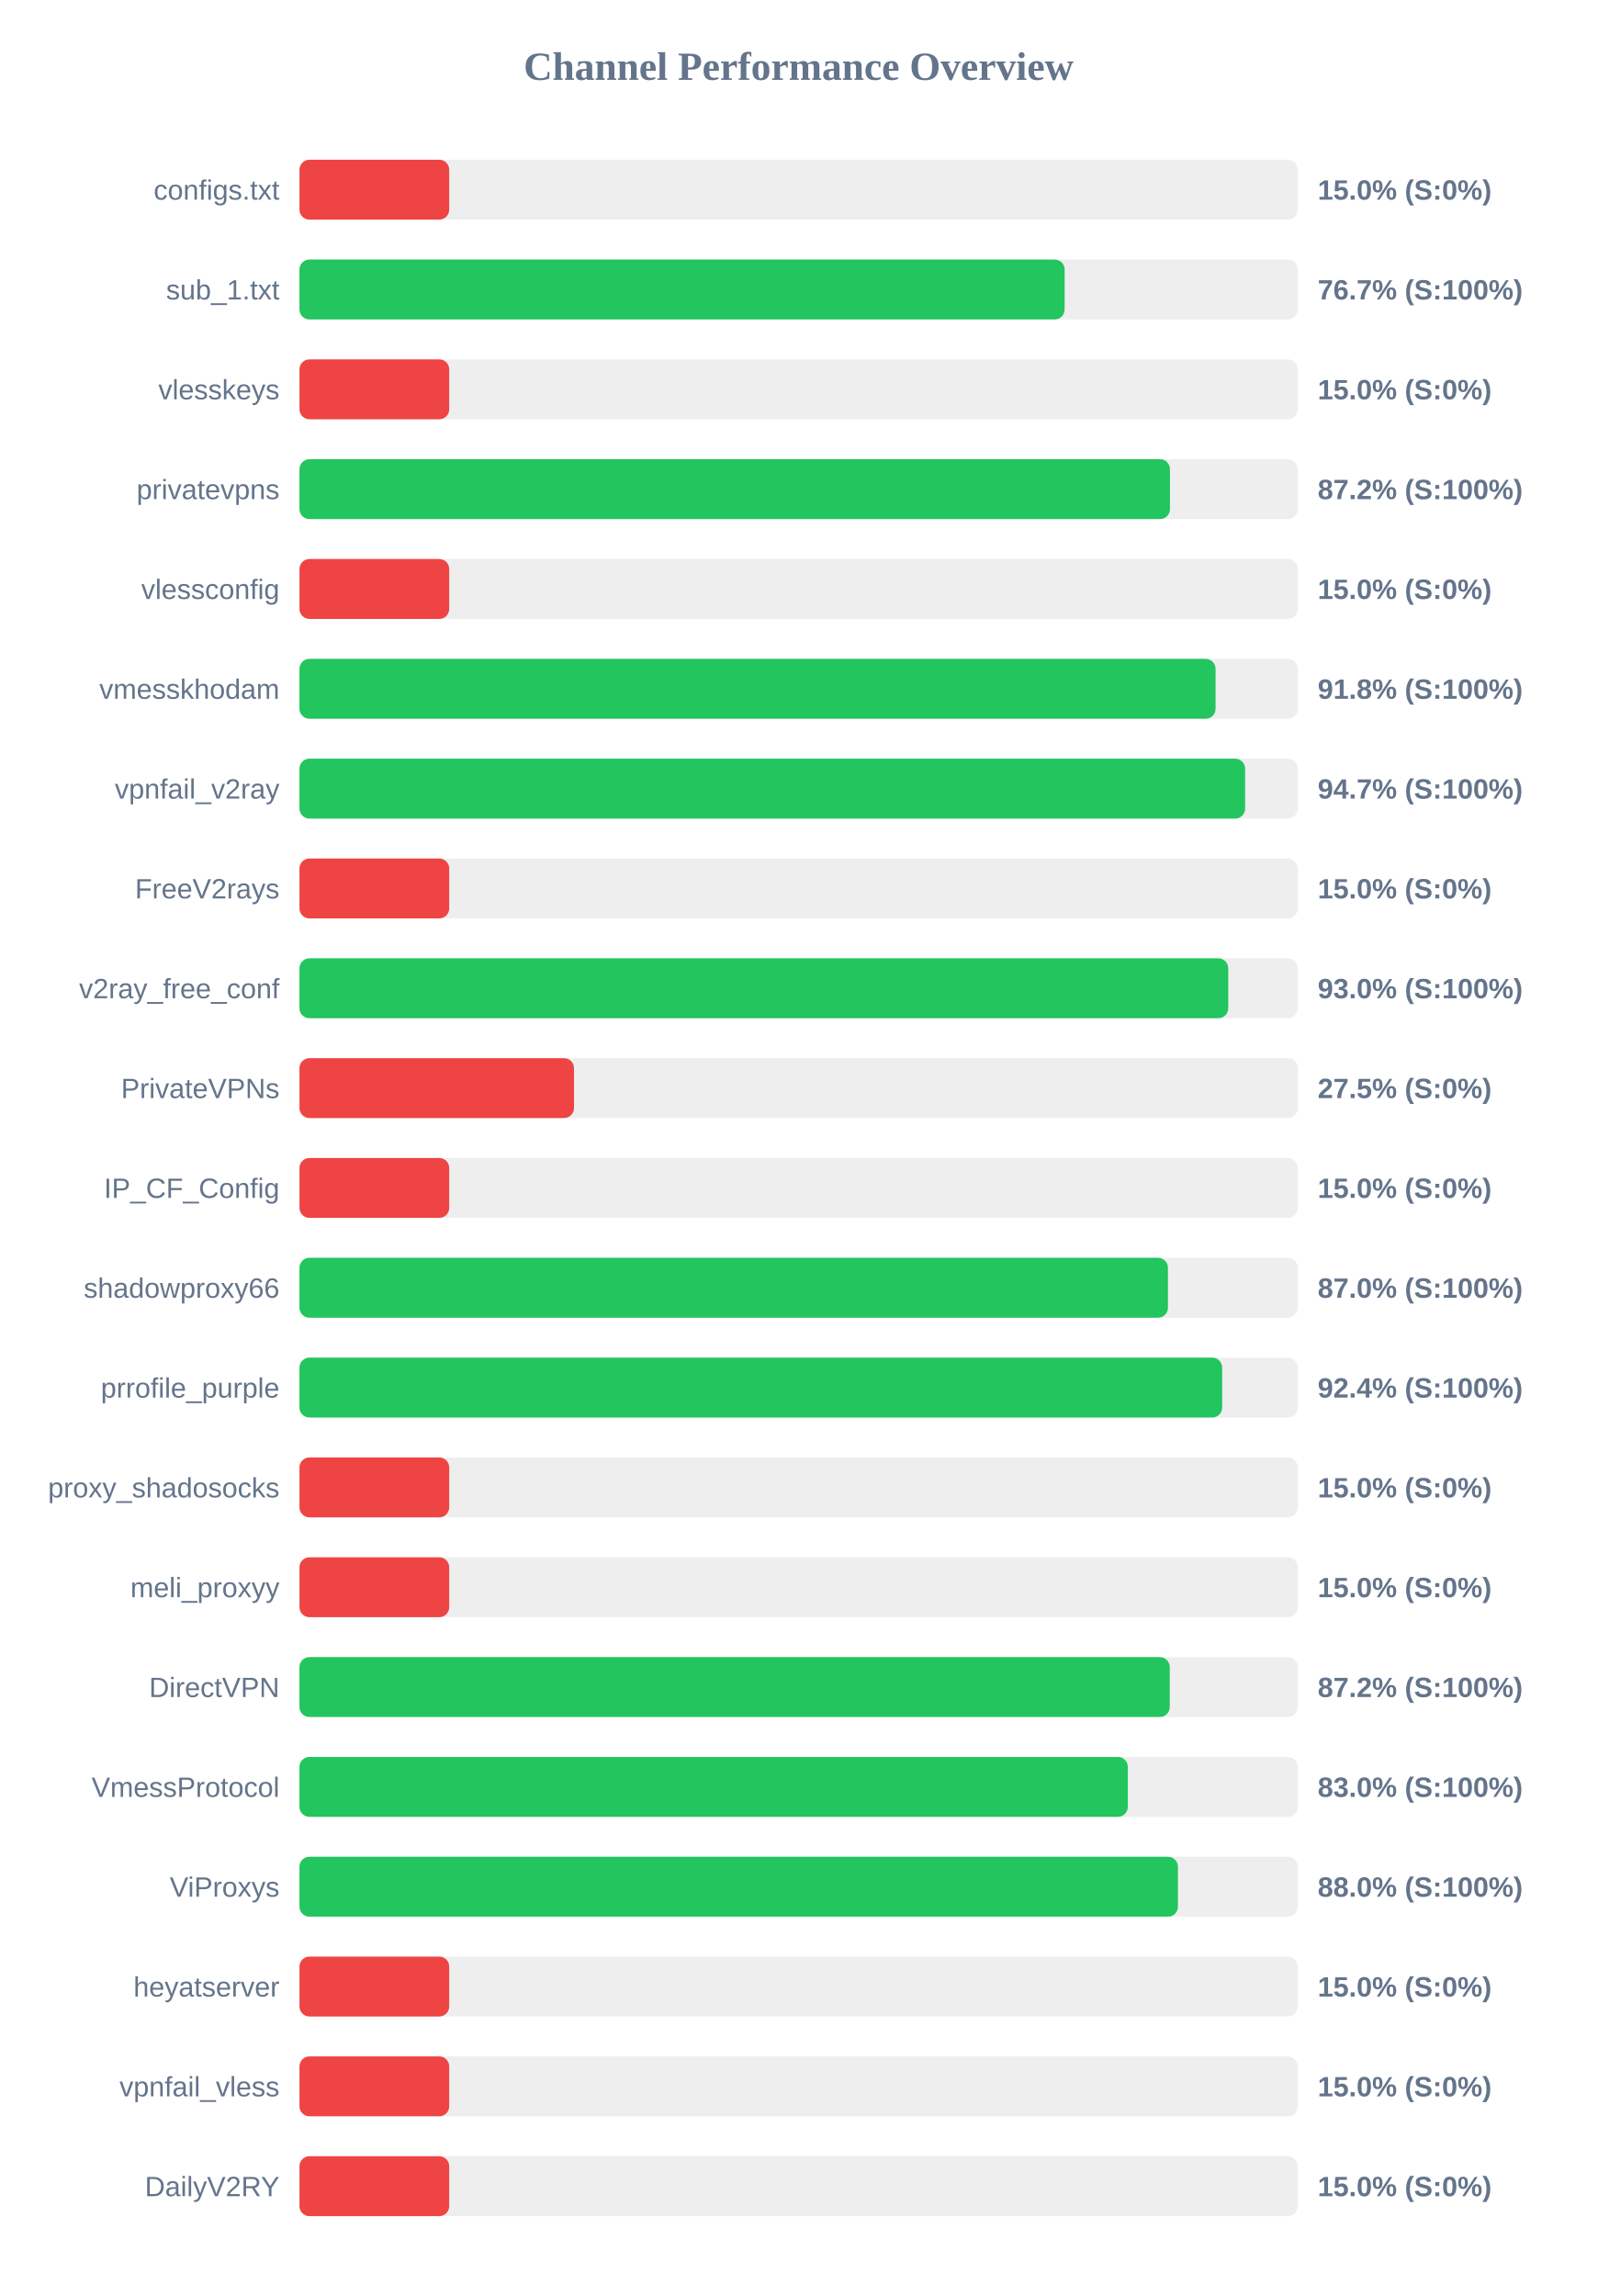
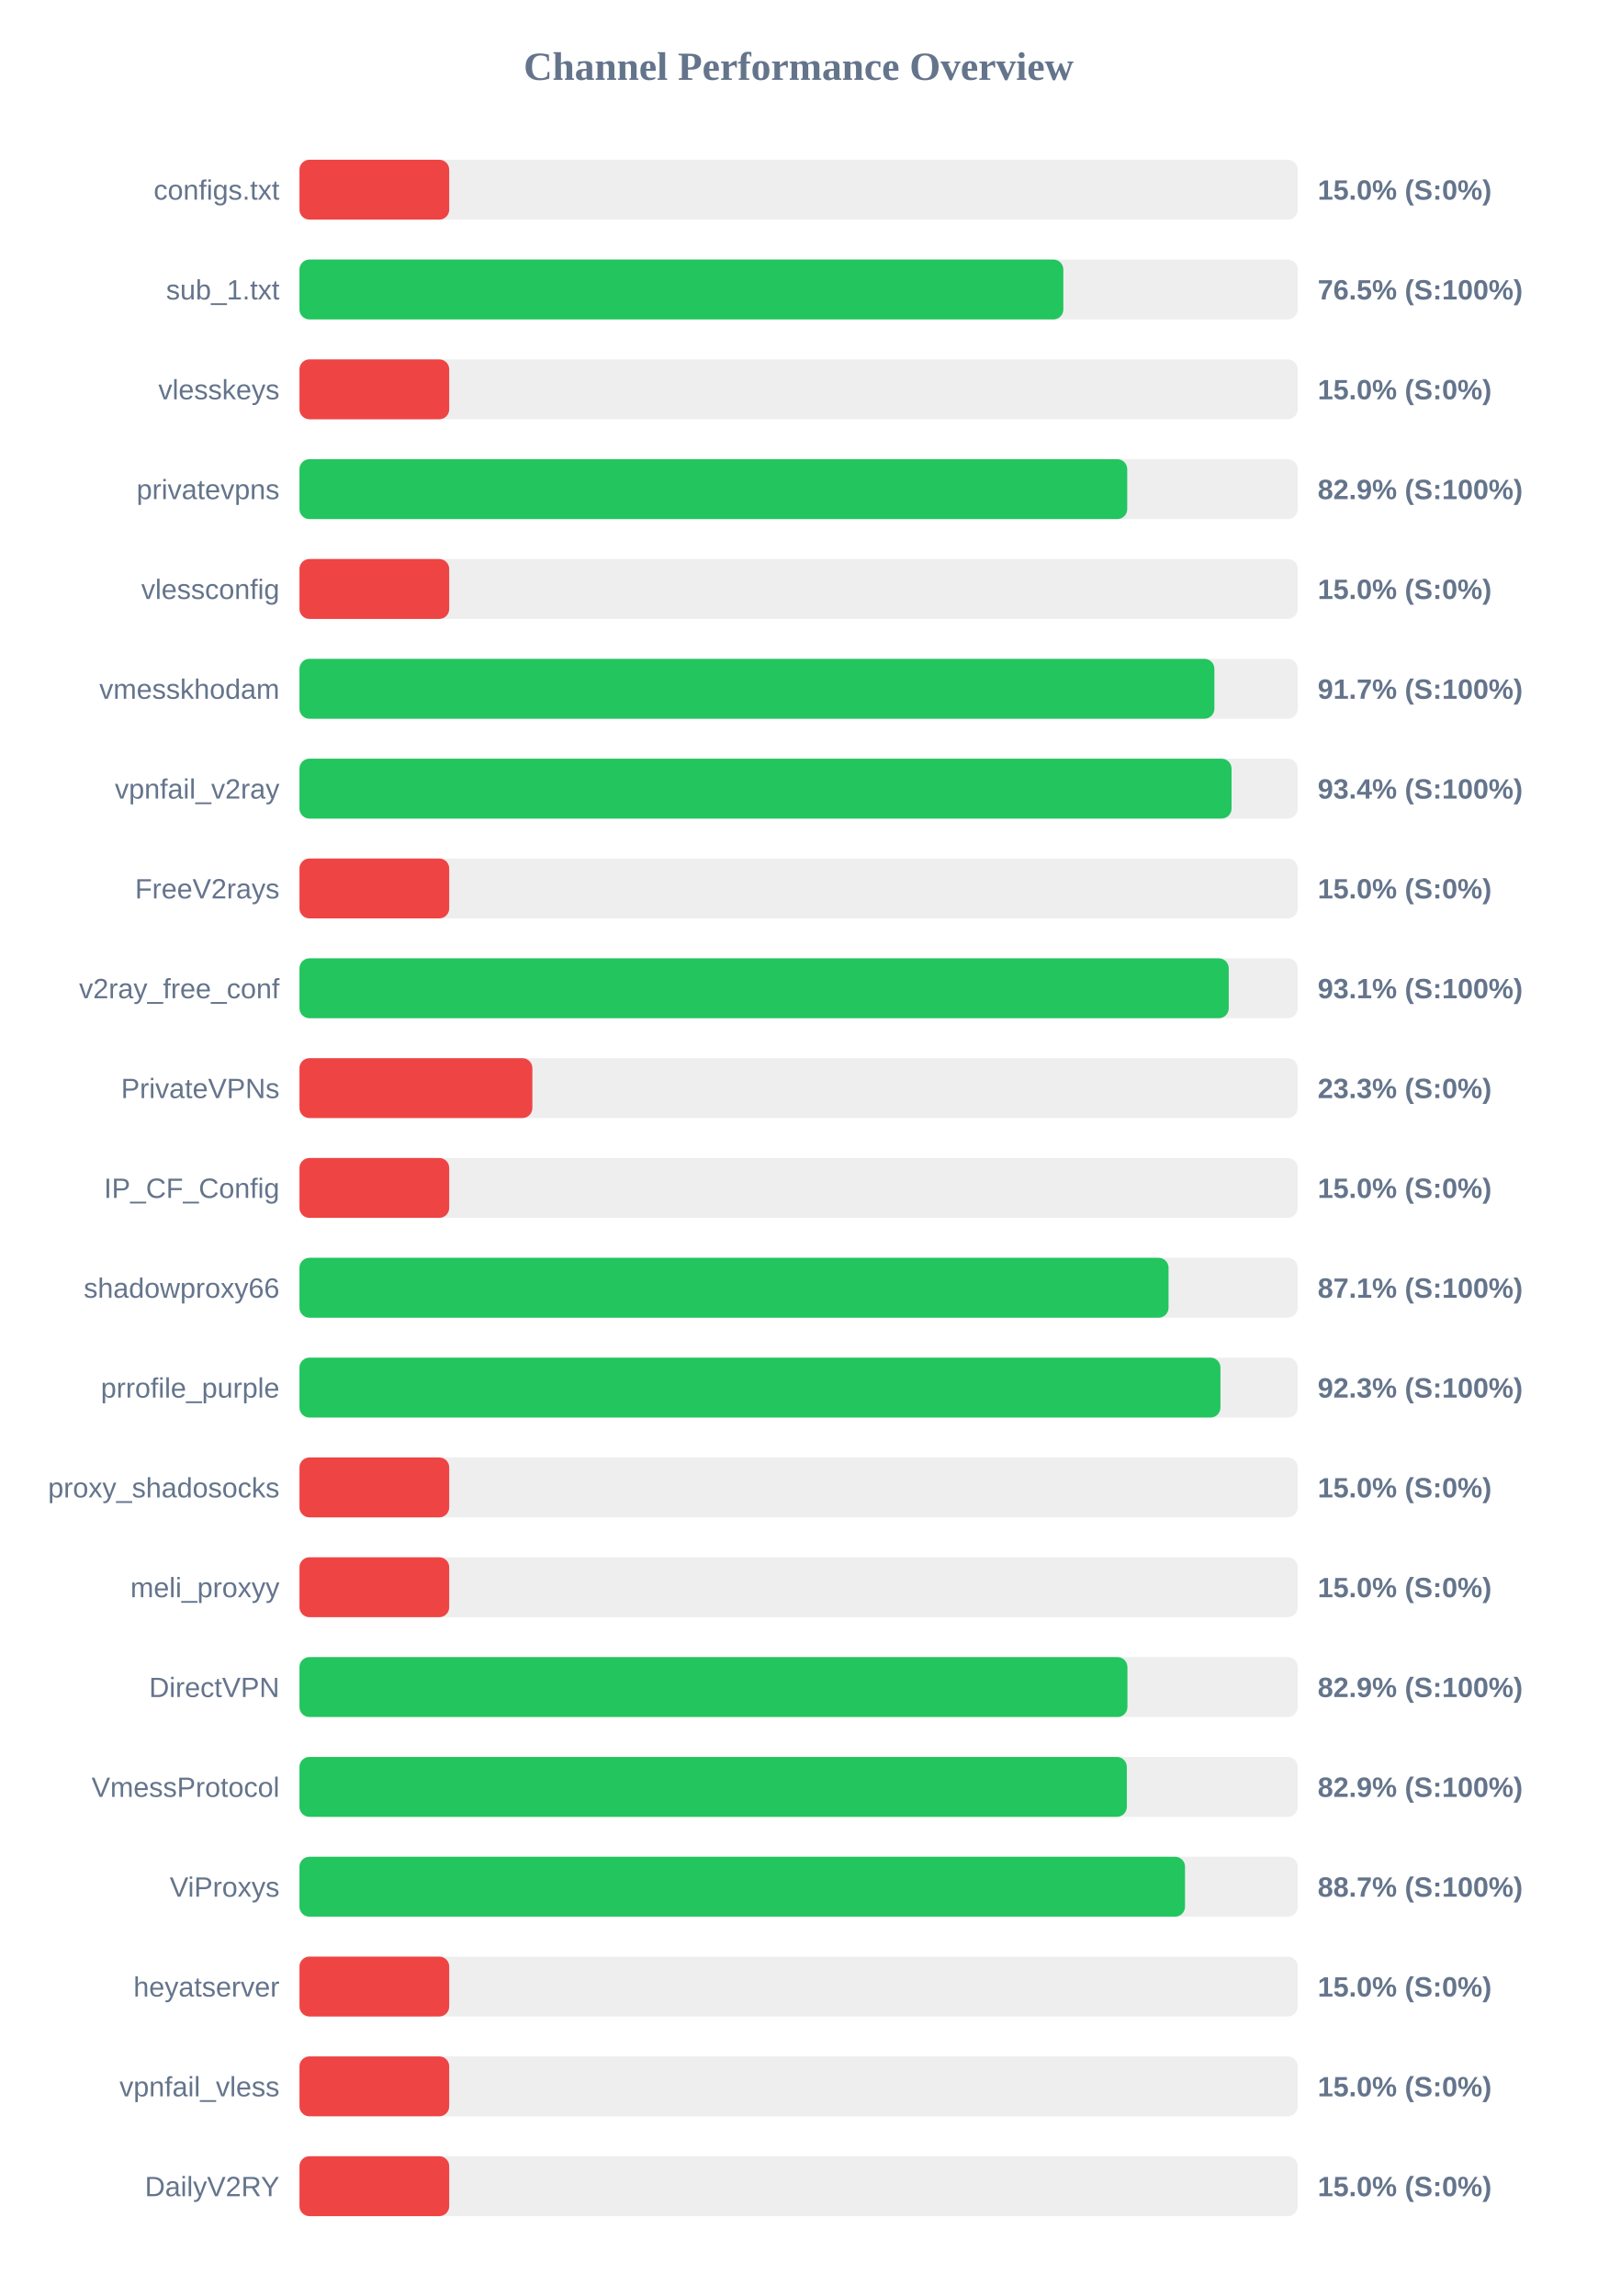
<svg xmlns="http://www.w3.org/2000/svg" width="800" height="1150" version="1.1">
  <style>
        .row { font: 14px Arial; fill: #64748b; }
        .score { font: bold 14px Arial; fill: #64748b; }
    </style>
  <text x="400" y="40" text-anchor="middle" font-size="20px" font-weight="bold" fill="#64748b">Channel Performance Overview</text>
  <rect x="150" y="80" width="500" height="30" fill="#eee" rx="5" />
  <rect x="150" y="80" width="75.0" height="30" fill="#ef4444" rx="5" />
  <text x="140" y="100" text-anchor="end" class="row">configs.txt</text>
  <text x="660" y="100" text-anchor="start" class="score">15.0% (S:0%)</text>
  <rect x="150" y="130" width="500" height="30" fill="#eee" rx="5" />
-   <rect x="150" y="130" width="383.25" height="30" fill="#22c55e" rx="5" />
+   <rect x="150" y="130" width="382.6" height="30" fill="#22c55e" rx="5" />
  <text x="140" y="150" text-anchor="end" class="row">sub_1.txt</text>
-   <text x="660" y="150" text-anchor="start" class="score">76.7% (S:100%)</text>
+   <text x="660" y="150" text-anchor="start" class="score">76.5% (S:100%)</text>
  <rect x="150" y="180" width="500" height="30" fill="#eee" rx="5" />
  <rect x="150" y="180" width="75.0" height="30" fill="#ef4444" rx="5" />
  <text x="140" y="200" text-anchor="end" class="row">vlesskeys</text>
  <text x="660" y="200" text-anchor="start" class="score">15.0% (S:0%)</text>
  <rect x="150" y="230" width="500" height="30" fill="#eee" rx="5" />
-   <rect x="150" y="230" width="436.0" height="30" fill="#22c55e" rx="5" />
+   <rect x="150" y="230" width="414.6" height="30" fill="#22c55e" rx="5" />
  <text x="140" y="250" text-anchor="end" class="row">privatevpns</text>
-   <text x="660" y="250" text-anchor="start" class="score">87.2% (S:100%)</text>
+   <text x="660" y="250" text-anchor="start" class="score">82.9% (S:100%)</text>
  <rect x="150" y="280" width="500" height="30" fill="#eee" rx="5" />
  <rect x="150" y="280" width="75.0" height="30" fill="#ef4444" rx="5" />
  <text x="140" y="300" text-anchor="end" class="row">vlessconfig</text>
  <text x="660" y="300" text-anchor="start" class="score">15.0% (S:0%)</text>
  <rect x="150" y="330" width="500" height="30" fill="#eee" rx="5" />
-   <rect x="150" y="330" width="458.85" height="30" fill="#22c55e" rx="5" />
+   <rect x="150" y="330" width="458.25" height="30" fill="#22c55e" rx="5" />
  <text x="140" y="350" text-anchor="end" class="row">vmesskhodam</text>
-   <text x="660" y="350" text-anchor="start" class="score">91.8% (S:100%)</text>
+   <text x="660" y="350" text-anchor="start" class="score">91.7% (S:100%)</text>
  <rect x="150" y="380" width="500" height="30" fill="#eee" rx="5" />
-   <rect x="150" y="380" width="473.65" height="30" fill="#22c55e" rx="5" />
+   <rect x="150" y="380" width="466.85" height="30" fill="#22c55e" rx="5" />
  <text x="140" y="400" text-anchor="end" class="row">vpnfail_v2ray</text>
-   <text x="660" y="400" text-anchor="start" class="score">94.7% (S:100%)</text>
+   <text x="660" y="400" text-anchor="start" class="score">93.4% (S:100%)</text>
  <rect x="150" y="430" width="500" height="30" fill="#eee" rx="5" />
  <rect x="150" y="430" width="75.0" height="30" fill="#ef4444" rx="5" />
  <text x="140" y="450" text-anchor="end" class="row">FreeV2rays</text>
  <text x="660" y="450" text-anchor="start" class="score">15.0% (S:0%)</text>
  <rect x="150" y="480" width="500" height="30" fill="#eee" rx="5" />
-   <rect x="150" y="480" width="465.2" height="30" fill="#22c55e" rx="5" />
+   <rect x="150" y="480" width="465.45" height="30" fill="#22c55e" rx="5" />
  <text x="140" y="500" text-anchor="end" class="row">v2ray_free_conf</text>
-   <text x="660" y="500" text-anchor="start" class="score">93.0% (S:100%)</text>
+   <text x="660" y="500" text-anchor="start" class="score">93.1% (S:100%)</text>
  <rect x="150" y="530" width="500" height="30" fill="#eee" rx="5" />
-   <rect x="150" y="530" width="137.5" height="30" fill="#ef4444" rx="5" />
+   <rect x="150" y="530" width="116.65" height="30" fill="#ef4444" rx="5" />
  <text x="140" y="550" text-anchor="end" class="row">PrivateVPNs</text>
-   <text x="660" y="550" text-anchor="start" class="score">27.5% (S:0%)</text>
+   <text x="660" y="550" text-anchor="start" class="score">23.3% (S:0%)</text>
  <rect x="150" y="580" width="500" height="30" fill="#eee" rx="5" />
  <rect x="150" y="580" width="75.0" height="30" fill="#ef4444" rx="5" />
  <text x="140" y="600" text-anchor="end" class="row">IP_CF_Config</text>
  <text x="660" y="600" text-anchor="start" class="score">15.0% (S:0%)</text>
  <rect x="150" y="630" width="500" height="30" fill="#eee" rx="5" />
-   <rect x="150" y="630" width="435.0" height="30" fill="#22c55e" rx="5" />
+   <rect x="150" y="630" width="435.3" height="30" fill="#22c55e" rx="5" />
  <text x="140" y="650" text-anchor="end" class="row">shadowproxy66</text>
-   <text x="660" y="650" text-anchor="start" class="score">87.0% (S:100%)</text>
+   <text x="660" y="650" text-anchor="start" class="score">87.1% (S:100%)</text>
  <rect x="150" y="680" width="500" height="30" fill="#eee" rx="5" />
-   <rect x="150" y="680" width="462.15" height="30" fill="#22c55e" rx="5" />
+   <rect x="150" y="680" width="461.3" height="30" fill="#22c55e" rx="5" />
  <text x="140" y="700" text-anchor="end" class="row">prrofile_purple</text>
-   <text x="660" y="700" text-anchor="start" class="score">92.4% (S:100%)</text>
+   <text x="660" y="700" text-anchor="start" class="score">92.3% (S:100%)</text>
  <rect x="150" y="730" width="500" height="30" fill="#eee" rx="5" />
  <rect x="150" y="730" width="75.0" height="30" fill="#ef4444" rx="5" />
  <text x="140" y="750" text-anchor="end" class="row">proxy_shadosocks</text>
  <text x="660" y="750" text-anchor="start" class="score">15.0% (S:0%)</text>
  <rect x="150" y="780" width="500" height="30" fill="#eee" rx="5" />
  <rect x="150" y="780" width="75.0" height="30" fill="#ef4444" rx="5" />
  <text x="140" y="800" text-anchor="end" class="row">meli_proxyy</text>
  <text x="660" y="800" text-anchor="start" class="score">15.0% (S:0%)</text>
  <rect x="150" y="830" width="500" height="30" fill="#eee" rx="5" />
-   <rect x="150" y="830" width="435.9" height="30" fill="#22c55e" rx="5" />
+   <rect x="150" y="830" width="414.7" height="30" fill="#22c55e" rx="5" />
  <text x="140" y="850" text-anchor="end" class="row">DirectVPN</text>
-   <text x="660" y="850" text-anchor="start" class="score">87.2% (S:100%)</text>
+   <text x="660" y="850" text-anchor="start" class="score">82.9% (S:100%)</text>
  <rect x="150" y="880" width="500" height="30" fill="#eee" rx="5" />
-   <rect x="150" y="880" width="414.9" height="30" fill="#22c55e" rx="5" />
+   <rect x="150" y="880" width="414.4" height="30" fill="#22c55e" rx="5" />
  <text x="140" y="900" text-anchor="end" class="row">VmessProtocol</text>
-   <text x="660" y="900" text-anchor="start" class="score">83.0% (S:100%)</text>
+   <text x="660" y="900" text-anchor="start" class="score">82.9% (S:100%)</text>
  <rect x="150" y="930" width="500" height="30" fill="#eee" rx="5" />
-   <rect x="150" y="930" width="440.0" height="30" fill="#22c55e" rx="5" />
+   <rect x="150" y="930" width="443.55" height="30" fill="#22c55e" rx="5" />
  <text x="140" y="950" text-anchor="end" class="row">ViProxys</text>
-   <text x="660" y="950" text-anchor="start" class="score">88.0% (S:100%)</text>
+   <text x="660" y="950" text-anchor="start" class="score">88.7% (S:100%)</text>
  <rect x="150" y="980" width="500" height="30" fill="#eee" rx="5" />
  <rect x="150" y="980" width="75.0" height="30" fill="#ef4444" rx="5" />
  <text x="140" y="1000" text-anchor="end" class="row">heyatserver</text>
  <text x="660" y="1000" text-anchor="start" class="score">15.0% (S:0%)</text>
  <rect x="150" y="1030" width="500" height="30" fill="#eee" rx="5" />
  <rect x="150" y="1030" width="75.0" height="30" fill="#ef4444" rx="5" />
  <text x="140" y="1050" text-anchor="end" class="row">vpnfail_vless</text>
  <text x="660" y="1050" text-anchor="start" class="score">15.0% (S:0%)</text>
  <rect x="150" y="1080" width="500" height="30" fill="#eee" rx="5" />
  <rect x="150" y="1080" width="75.0" height="30" fill="#ef4444" rx="5" />
  <text x="140" y="1100" text-anchor="end" class="row">DailyV2RY</text>
  <text x="660" y="1100" text-anchor="start" class="score">15.0% (S:0%)</text>
</svg>
